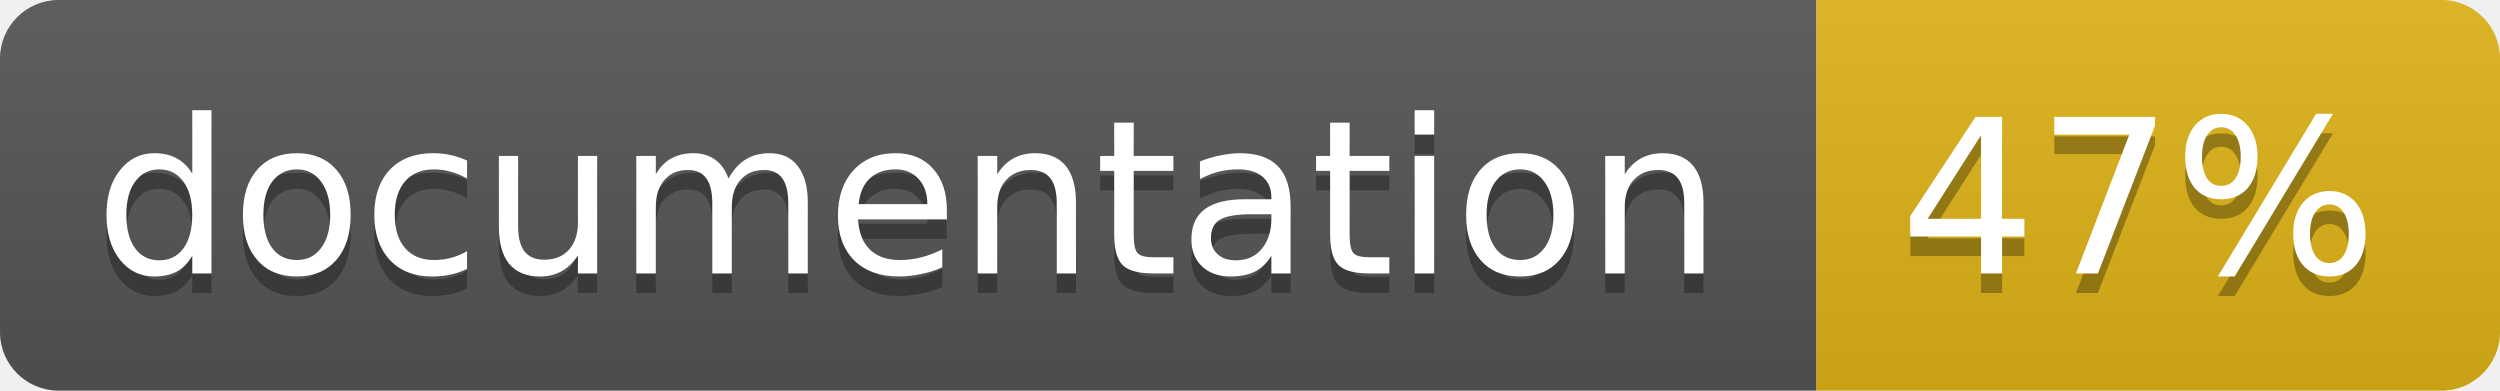
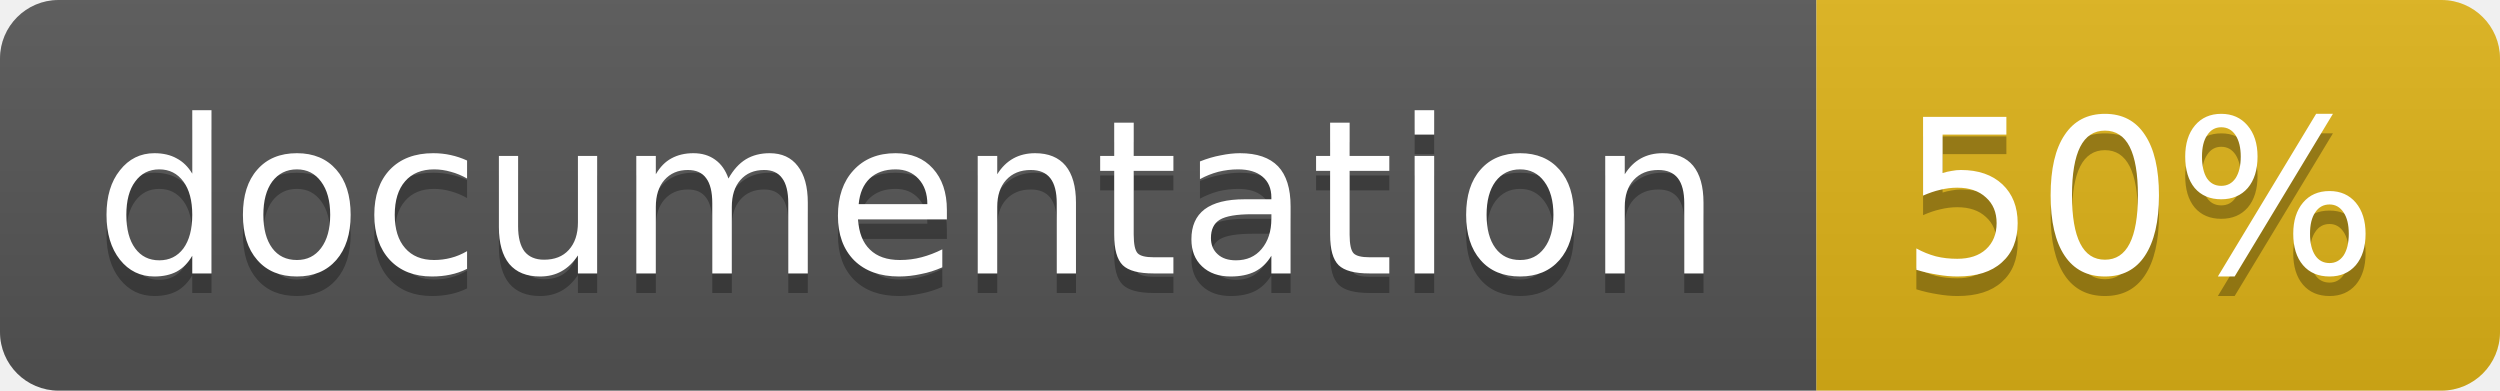
<svg xmlns="http://www.w3.org/2000/svg" width="128" height="20">
  <linearGradient id="b" x2="0" y2="100%">
    <stop offset="0" stop-color="#bbb" stop-opacity=".1" />
    <stop offset="1" stop-opacity=".1" />
  </linearGradient>
  <clipPath id="a">
    <rect width="128" height="20" rx="3" fill="#fff" />
  </clipPath>
  <g clip-path="url(#a)">
    <path fill="#555" d="M0 0h93v20H0z" />
    <path fill="#dfb317" d="M93 0h35v20H93z" />
    <path fill="url(#b)" d="M0 0h128v20H0z" />
  </g>
  <g fill="#fff" text-anchor="middle" font-family="DejaVu Sans,Verdana,Geneva,sans-serif" font-size="11">
    <text x="46.5" y="15" fill="#010101" fill-opacity=".3">documentation</text>
    <text x="46.5" y="14">documentation</text>
-     <text x="109.5" y="15" fill="#010101" fill-opacity=".3">47%</text>
-     <text x="109.5" y="14">47%</text>
+     <text x="109.5" y="15" fill="#010101" fill-opacity=".3">50%</text>
+     <text x="109.5" y="14">50%</text>
  </g>
</svg>
